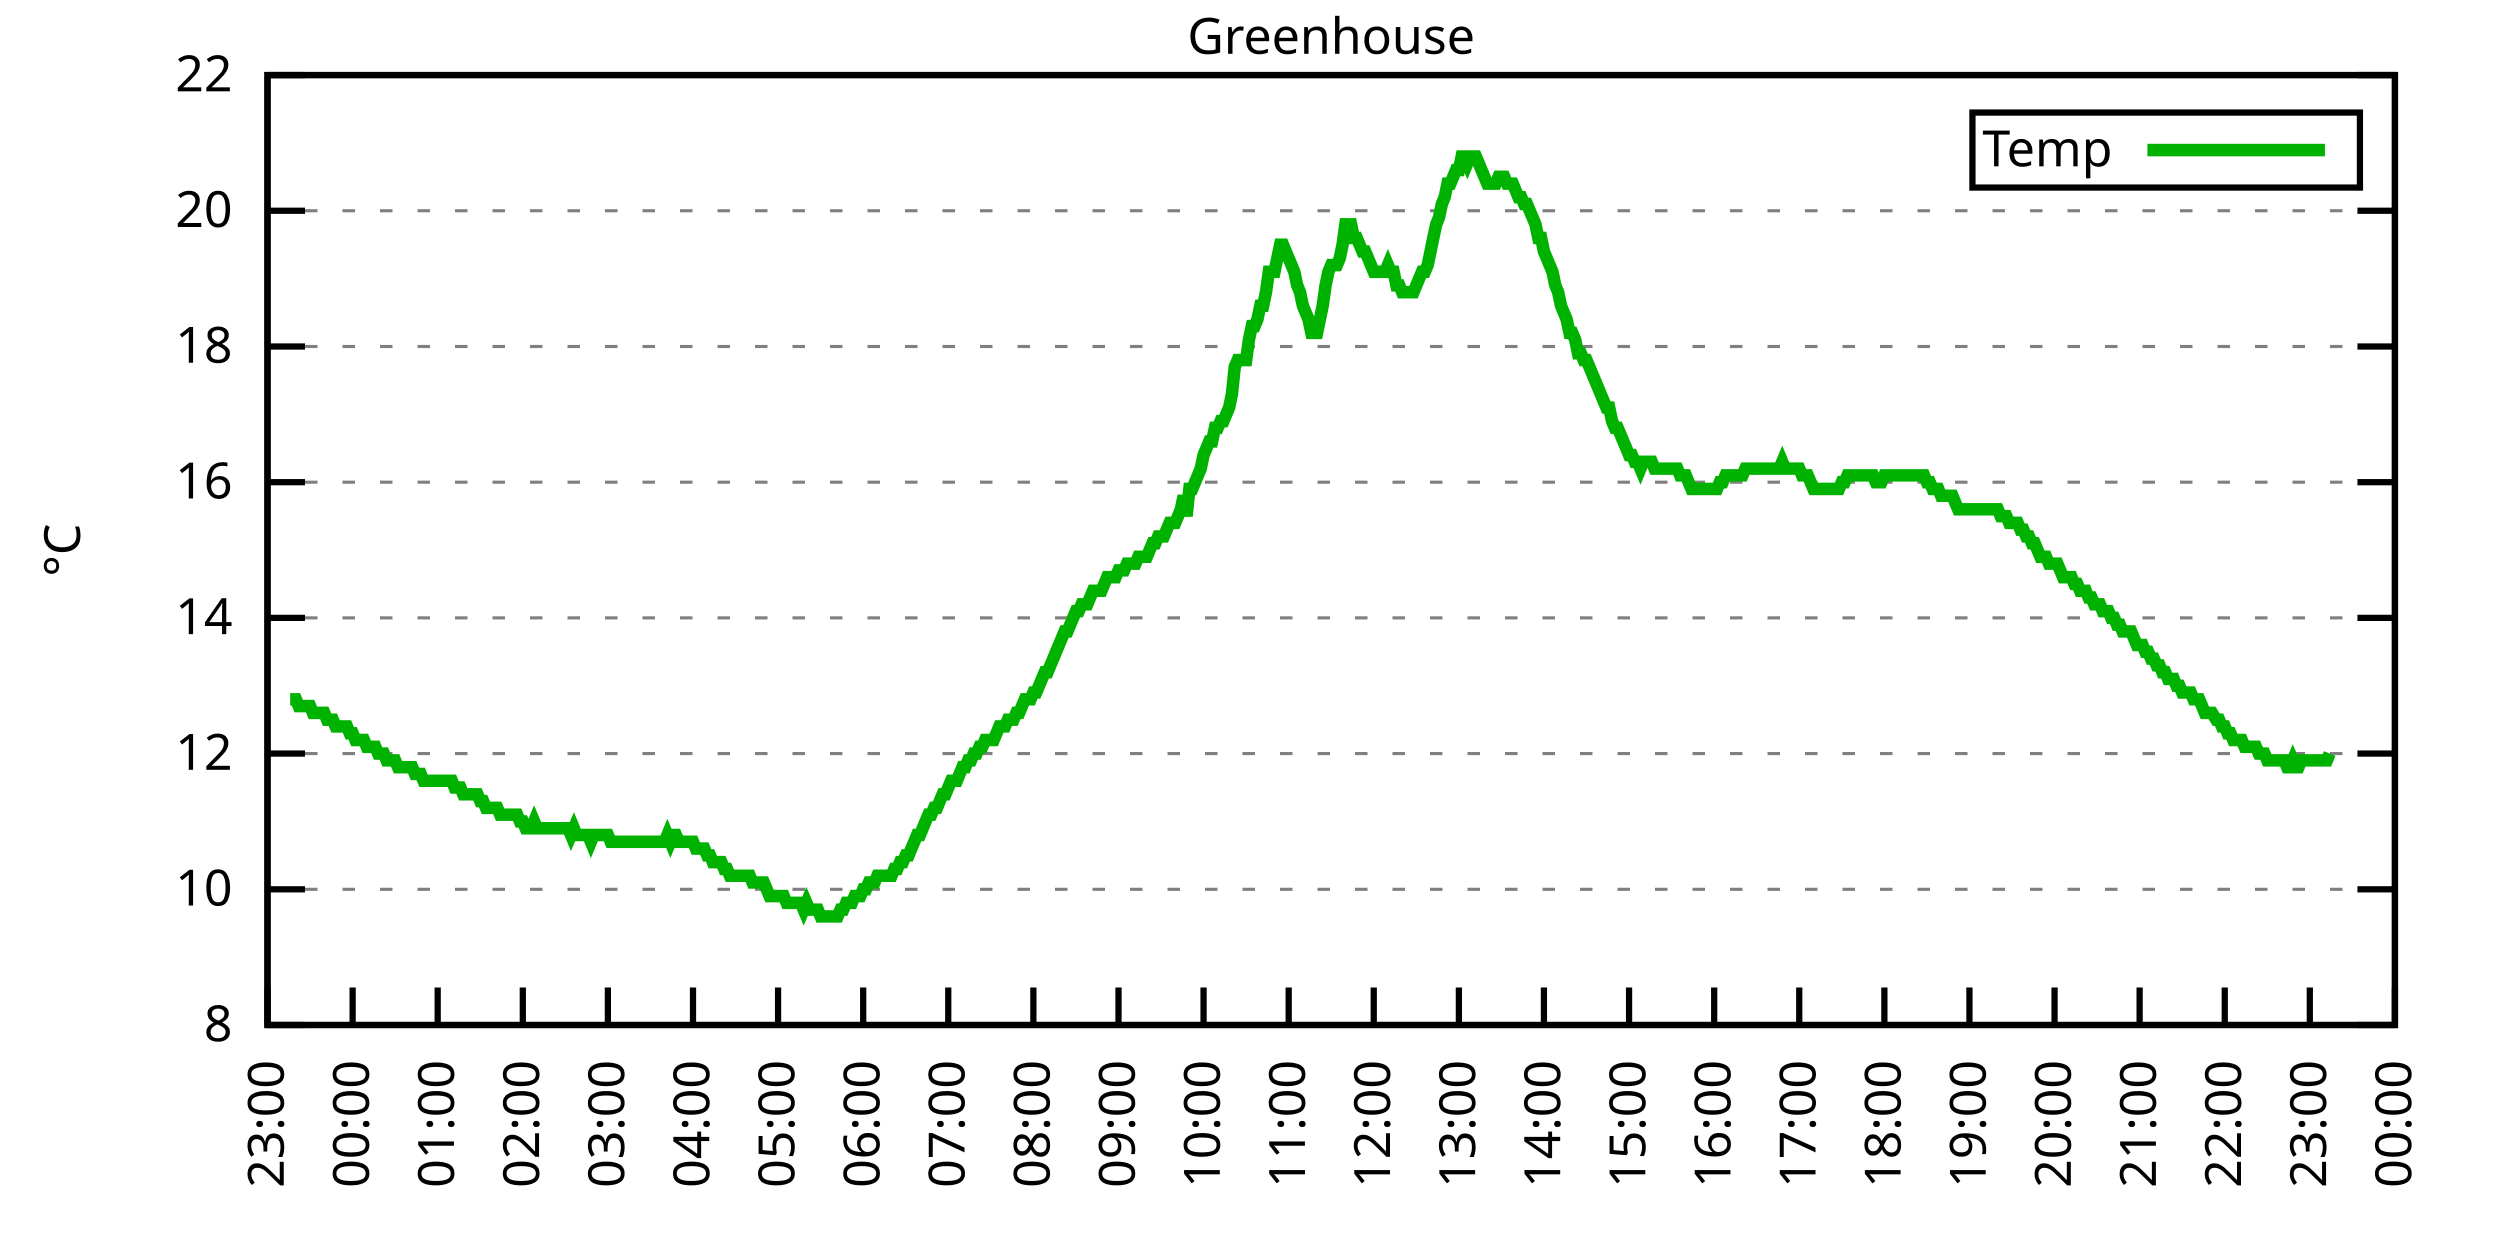
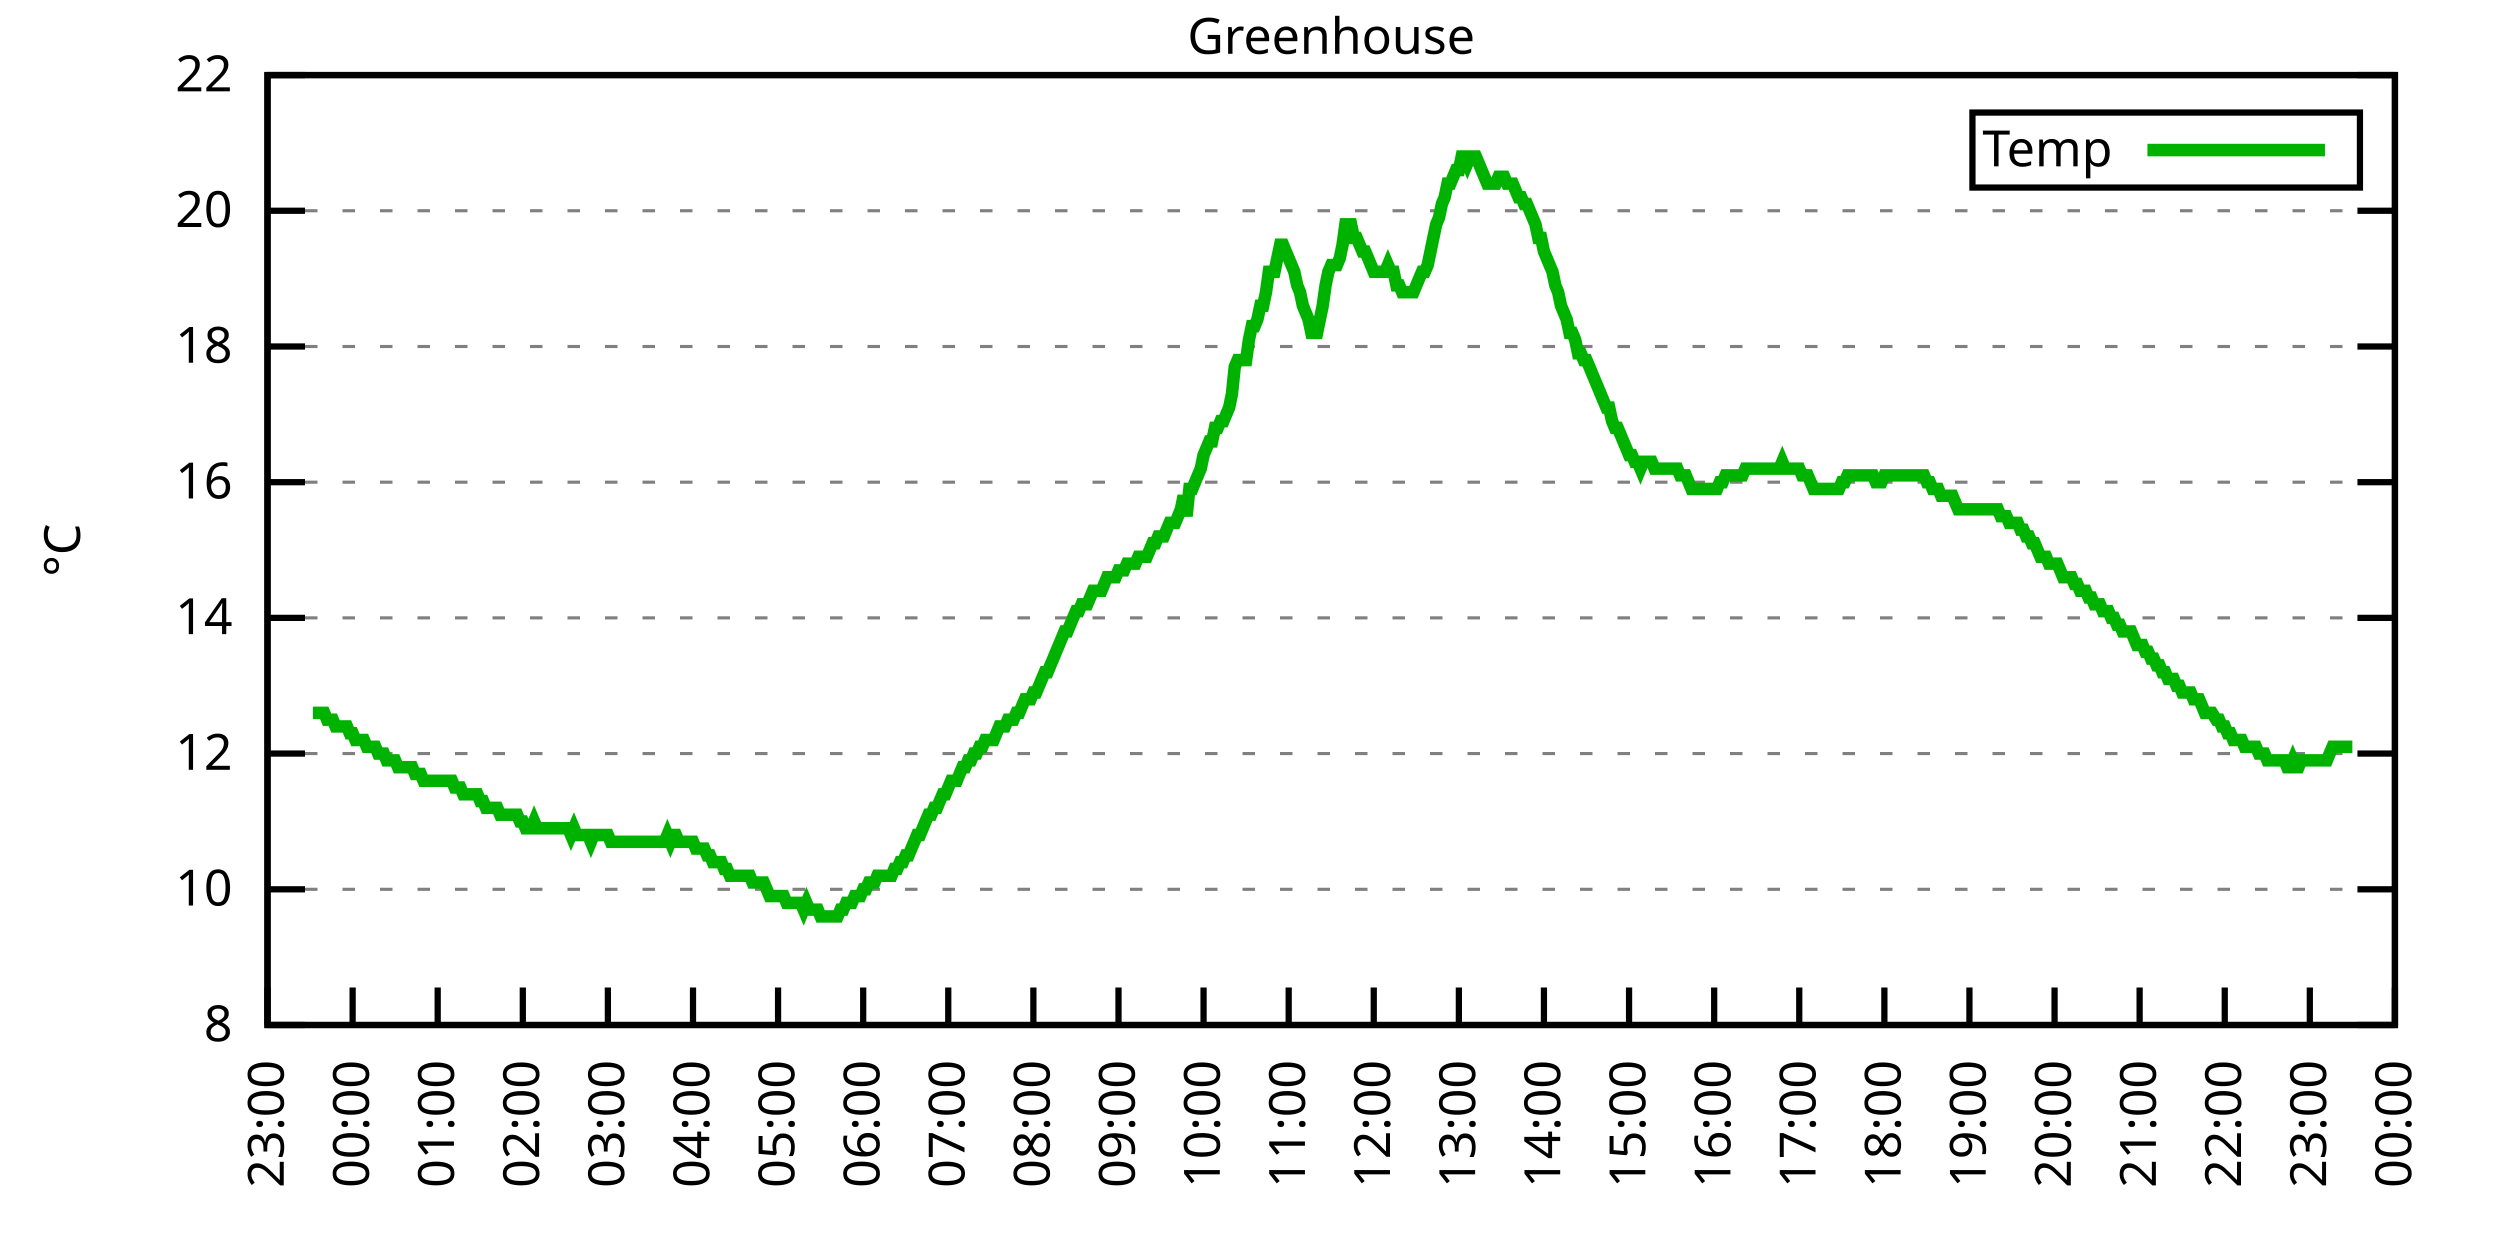
<svg xmlns="http://www.w3.org/2000/svg" xmlns:xlink="http://www.w3.org/1999/xlink" width="400" height="200" viewBox="0 0 400 200">
  <g id="gnuplot_canvas">
    <rect x="0" y="0" width="400" height="200" fill="none" />
    <defs>
      <circle id="gpDot" r="0.5" stroke-width="0.5" stroke="currentColor" />
      <path id="gpPt0" stroke-width="0.333" stroke="currentColor" d="M-1,0 h2 M0,-1 v2" />
      <path id="gpPt1" stroke-width="0.333" stroke="currentColor" d="M-1,-1 L1,1 M1,-1 L-1,1" />
      <path id="gpPt2" stroke-width="0.333" stroke="currentColor" d="M-1,0 L1,0 M0,-1 L0,1 M-1,-1 L1,1 M-1,1 L1,-1" />
      <rect id="gpPt3" stroke-width="0.333" stroke="currentColor" x="-1" y="-1" width="2" height="2" />
      <rect id="gpPt4" stroke-width="0.333" stroke="currentColor" fill="currentColor" x="-1" y="-1" width="2" height="2" />
      <circle id="gpPt5" stroke-width="0.333" stroke="currentColor" cx="0" cy="0" r="1" />
      <use xlink:href="#gpPt5" id="gpPt6" fill="currentColor" stroke="none" />
      <path id="gpPt7" stroke-width="0.333" stroke="currentColor" d="M0,-1.33 L-1.33,0.67 L1.33,0.67 z" />
      <use xlink:href="#gpPt7" id="gpPt8" fill="currentColor" stroke="none" />
      <use xlink:href="#gpPt7" id="gpPt9" stroke="currentColor" transform="rotate(180)" />
      <use xlink:href="#gpPt9" id="gpPt10" fill="currentColor" stroke="none" />
      <use xlink:href="#gpPt3" id="gpPt11" stroke="currentColor" transform="rotate(45)" />
      <use xlink:href="#gpPt11" id="gpPt12" fill="currentColor" stroke="none" />
      <path id="gpPt13" stroke-width="0.333" stroke="currentColor" d="M0,1.330 L1.265,0.411 L0.782,-1.067 L-0.782,-1.076 L-1.265,0.411 z" />
      <use xlink:href="#gpPt13" id="gpPt14" fill="currentColor" stroke="none" />
      <filter id="textbox" filterUnits="objectBoundingBox" x="0" y="0" height="1" width="1">
        <feFlood flood-color="white" flood-opacity="1" result="bgnd" />
        <feComposite in="SourceGraphic" in2="bgnd" operator="atop" />
      </filter>
      <filter id="greybox" filterUnits="objectBoundingBox" x="0" y="0" height="1" width="1">
        <feFlood flood-color="lightgrey" flood-opacity="1" result="grey" />
        <feComposite in="SourceGraphic" in2="grey" operator="atop" />
      </filter>
    </defs>
    <g fill="none" color="white" stroke="currentColor" stroke-width="1.00" stroke-linecap="butt" stroke-linejoin="miter">
</g>
    <g fill="none" color="black" stroke="currentColor" stroke-width="1.00" stroke-linecap="butt" stroke-linejoin="miter">
      <g stroke="none" shape-rendering="crispEdges">
        <polygon fill="rgb(255, 255, 255)" points="42.80,164.00 383.18,164.00 383.18,12.02 42.80,12.02 " />
      </g>
    </g>
    <g fill="none" color="black" stroke="currentColor" stroke-width="1.00" stroke-linecap="butt" stroke-linejoin="miter">
</g>
    <g fill="none" color="black" stroke="black" stroke-width="0.50" stroke-linecap="butt" stroke-linejoin="miter">
</g>
    <g fill="none" color="gray" stroke="currentColor" stroke-width="0.50" stroke-linecap="butt" stroke-linejoin="miter">
      <path stroke="gray" stroke-dasharray="2,4" class="gridline" d="M42.80,164.00 L383.19,164.00  " />
    </g>
    <g fill="none" color="gray" stroke="gray" stroke-width="1.00" stroke-linecap="butt" stroke-linejoin="miter">
</g>
    <g fill="none" color="black" stroke="currentColor" stroke-width="1.00" stroke-linecap="butt" stroke-linejoin="miter">
      <path stroke="black" d="M42.80,164.00 L48.80,164.00 M383.19,164.00 L377.19,164.00  " />
      <g transform="translate(37.20,166.60)" stroke="none" fill="black" font-family="Sans" font-size="8.00" text-anchor="end">
        <text>
          <tspan font-family="Sans"> 8</tspan>
        </text>
      </g>
    </g>
    <g fill="none" color="black" stroke="currentColor" stroke-width="1.00" stroke-linecap="butt" stroke-linejoin="miter">
</g>
    <g fill="none" color="black" stroke="black" stroke-width="0.50" stroke-linecap="butt" stroke-linejoin="miter">
</g>
    <g fill="none" color="gray" stroke="currentColor" stroke-width="0.50" stroke-linecap="butt" stroke-linejoin="miter">
      <path stroke="gray" stroke-dasharray="2,4" class="gridline" d="M42.80,142.29 L383.19,142.29  " />
    </g>
    <g fill="none" color="gray" stroke="gray" stroke-width="1.00" stroke-linecap="butt" stroke-linejoin="miter">
</g>
    <g fill="none" color="black" stroke="currentColor" stroke-width="1.00" stroke-linecap="butt" stroke-linejoin="miter">
      <path stroke="black" d="M42.80,142.29 L48.80,142.29 M383.19,142.29 L377.19,142.29  " />
      <g transform="translate(37.20,144.89)" stroke="none" fill="black" font-family="Sans" font-size="8.00" text-anchor="end">
        <text>
          <tspan font-family="Sans"> 10</tspan>
        </text>
      </g>
    </g>
    <g fill="none" color="black" stroke="currentColor" stroke-width="1.00" stroke-linecap="butt" stroke-linejoin="miter">
</g>
    <g fill="none" color="black" stroke="black" stroke-width="0.50" stroke-linecap="butt" stroke-linejoin="miter">
</g>
    <g fill="none" color="gray" stroke="currentColor" stroke-width="0.50" stroke-linecap="butt" stroke-linejoin="miter">
      <path stroke="gray" stroke-dasharray="2,4" class="gridline" d="M42.80,120.57 L383.19,120.57  " />
    </g>
    <g fill="none" color="gray" stroke="gray" stroke-width="1.00" stroke-linecap="butt" stroke-linejoin="miter">
</g>
    <g fill="none" color="black" stroke="currentColor" stroke-width="1.00" stroke-linecap="butt" stroke-linejoin="miter">
      <path stroke="black" d="M42.80,120.57 L48.80,120.57 M383.19,120.57 L377.19,120.57  " />
      <g transform="translate(37.20,123.17)" stroke="none" fill="black" font-family="Sans" font-size="8.00" text-anchor="end">
        <text>
          <tspan font-family="Sans"> 12</tspan>
        </text>
      </g>
    </g>
    <g fill="none" color="black" stroke="currentColor" stroke-width="1.00" stroke-linecap="butt" stroke-linejoin="miter">
</g>
    <g fill="none" color="black" stroke="black" stroke-width="0.50" stroke-linecap="butt" stroke-linejoin="miter">
</g>
    <g fill="none" color="gray" stroke="currentColor" stroke-width="0.50" stroke-linecap="butt" stroke-linejoin="miter">
      <path stroke="gray" stroke-dasharray="2,4" class="gridline" d="M42.80,98.86 L383.19,98.86  " />
    </g>
    <g fill="none" color="gray" stroke="gray" stroke-width="1.00" stroke-linecap="butt" stroke-linejoin="miter">
</g>
    <g fill="none" color="black" stroke="currentColor" stroke-width="1.00" stroke-linecap="butt" stroke-linejoin="miter">
      <path stroke="black" d="M42.80,98.86 L48.80,98.86 M383.19,98.86 L377.19,98.86  " />
      <g transform="translate(37.20,101.46)" stroke="none" fill="black" font-family="Sans" font-size="8.00" text-anchor="end">
        <text>
          <tspan font-family="Sans"> 14</tspan>
        </text>
      </g>
    </g>
    <g fill="none" color="black" stroke="currentColor" stroke-width="1.00" stroke-linecap="butt" stroke-linejoin="miter">
</g>
    <g fill="none" color="black" stroke="black" stroke-width="0.50" stroke-linecap="butt" stroke-linejoin="miter">
</g>
    <g fill="none" color="gray" stroke="currentColor" stroke-width="0.50" stroke-linecap="butt" stroke-linejoin="miter">
      <path stroke="gray" stroke-dasharray="2,4" class="gridline" d="M42.80,77.15 L383.19,77.15  " />
    </g>
    <g fill="none" color="gray" stroke="gray" stroke-width="1.00" stroke-linecap="butt" stroke-linejoin="miter">
</g>
    <g fill="none" color="black" stroke="currentColor" stroke-width="1.00" stroke-linecap="butt" stroke-linejoin="miter">
      <path stroke="black" d="M42.80,77.15 L48.80,77.15 M383.19,77.15 L377.19,77.15  " />
      <g transform="translate(37.20,79.75)" stroke="none" fill="black" font-family="Sans" font-size="8.00" text-anchor="end">
        <text>
          <tspan font-family="Sans"> 16</tspan>
        </text>
      </g>
    </g>
    <g fill="none" color="black" stroke="currentColor" stroke-width="1.00" stroke-linecap="butt" stroke-linejoin="miter">
</g>
    <g fill="none" color="black" stroke="black" stroke-width="0.50" stroke-linecap="butt" stroke-linejoin="miter">
</g>
    <g fill="none" color="gray" stroke="currentColor" stroke-width="0.50" stroke-linecap="butt" stroke-linejoin="miter">
      <path stroke="gray" stroke-dasharray="2,4" class="gridline" d="M42.80,55.44 L383.19,55.44  " />
    </g>
    <g fill="none" color="gray" stroke="gray" stroke-width="1.00" stroke-linecap="butt" stroke-linejoin="miter">
</g>
    <g fill="none" color="black" stroke="currentColor" stroke-width="1.00" stroke-linecap="butt" stroke-linejoin="miter">
      <path stroke="black" d="M42.80,55.44 L48.80,55.44 M383.19,55.44 L377.19,55.44  " />
      <g transform="translate(37.20,58.04)" stroke="none" fill="black" font-family="Sans" font-size="8.00" text-anchor="end">
        <text>
          <tspan font-family="Sans"> 18</tspan>
        </text>
      </g>
    </g>
    <g fill="none" color="black" stroke="currentColor" stroke-width="1.00" stroke-linecap="butt" stroke-linejoin="miter">
</g>
    <g fill="none" color="black" stroke="black" stroke-width="0.50" stroke-linecap="butt" stroke-linejoin="miter">
</g>
    <g fill="none" color="gray" stroke="currentColor" stroke-width="0.50" stroke-linecap="butt" stroke-linejoin="miter">
      <path stroke="gray" stroke-dasharray="2,4" class="gridline" d="M42.80,33.72 L383.19,33.72  " />
    </g>
    <g fill="none" color="gray" stroke="gray" stroke-width="1.00" stroke-linecap="butt" stroke-linejoin="miter">
</g>
    <g fill="none" color="black" stroke="currentColor" stroke-width="1.00" stroke-linecap="butt" stroke-linejoin="miter">
      <path stroke="black" d="M42.80,33.72 L48.80,33.72 M383.19,33.72 L377.19,33.72  " />
      <g transform="translate(37.20,36.32)" stroke="none" fill="black" font-family="Sans" font-size="8.00" text-anchor="end">
        <text>
          <tspan font-family="Sans"> 20</tspan>
        </text>
      </g>
    </g>
    <g fill="none" color="black" stroke="currentColor" stroke-width="1.00" stroke-linecap="butt" stroke-linejoin="miter">
</g>
    <g fill="none" color="black" stroke="black" stroke-width="0.50" stroke-linecap="butt" stroke-linejoin="miter">
</g>
    <g fill="none" color="gray" stroke="currentColor" stroke-width="0.50" stroke-linecap="butt" stroke-linejoin="miter">
      <path stroke="gray" stroke-dasharray="2,4" class="gridline" d="M42.80,12.01 L383.19,12.01  " />
    </g>
    <g fill="none" color="gray" stroke="gray" stroke-width="1.00" stroke-linecap="butt" stroke-linejoin="miter">
</g>
    <g fill="none" color="black" stroke="currentColor" stroke-width="1.00" stroke-linecap="butt" stroke-linejoin="miter">
      <path stroke="black" d="M42.80,12.01 L48.80,12.01 M383.19,12.01 L377.19,12.01  " />
      <g transform="translate(37.20,14.61)" stroke="none" fill="black" font-family="Sans" font-size="8.00" text-anchor="end">
        <text>
          <tspan font-family="Sans"> 22</tspan>
        </text>
      </g>
    </g>
    <g fill="none" color="black" stroke="currentColor" stroke-width="1.00" stroke-linecap="butt" stroke-linejoin="miter">
      <path stroke="black" d="M42.80,164.00 L42.80,158.00  " />
      <g transform="translate(45.40,169.60) rotate(270.00)" stroke="none" fill="black" font-family="Sans" font-size="8.00" text-anchor="end">
        <text>
          <tspan font-family="Sans">23:00</tspan>
        </text>
      </g>
    </g>
    <g fill="none" color="black" stroke="currentColor" stroke-width="1.00" stroke-linecap="butt" stroke-linejoin="miter">
      <path stroke="black" d="M56.42,164.00 L56.42,158.00  " />
      <g transform="translate(59.02,169.60) rotate(270.00)" stroke="none" fill="black" font-family="Sans" font-size="8.00" text-anchor="end">
        <text>
          <tspan font-family="Sans">00:00</tspan>
        </text>
      </g>
    </g>
    <g fill="none" color="black" stroke="currentColor" stroke-width="1.00" stroke-linecap="butt" stroke-linejoin="miter">
      <path stroke="black" d="M70.03,164.00 L70.03,158.00  " />
      <g transform="translate(72.63,169.60) rotate(270.00)" stroke="none" fill="black" font-family="Sans" font-size="8.00" text-anchor="end">
        <text>
          <tspan font-family="Sans">01:00</tspan>
        </text>
      </g>
    </g>
    <g fill="none" color="black" stroke="currentColor" stroke-width="1.00" stroke-linecap="butt" stroke-linejoin="miter">
      <path stroke="black" d="M83.65,164.00 L83.65,158.00  " />
      <g transform="translate(86.25,169.60) rotate(270.00)" stroke="none" fill="black" font-family="Sans" font-size="8.00" text-anchor="end">
        <text>
          <tspan font-family="Sans">02:00</tspan>
        </text>
      </g>
    </g>
    <g fill="none" color="black" stroke="currentColor" stroke-width="1.00" stroke-linecap="butt" stroke-linejoin="miter">
      <path stroke="black" d="M97.26,164.00 L97.26,158.00  " />
      <g transform="translate(99.86,169.60) rotate(270.00)" stroke="none" fill="black" font-family="Sans" font-size="8.00" text-anchor="end">
        <text>
          <tspan font-family="Sans">03:00</tspan>
        </text>
      </g>
    </g>
    <g fill="none" color="black" stroke="currentColor" stroke-width="1.00" stroke-linecap="butt" stroke-linejoin="miter">
      <path stroke="black" d="M110.88,164.00 L110.88,158.00  " />
      <g transform="translate(113.48,169.60) rotate(270.00)" stroke="none" fill="black" font-family="Sans" font-size="8.00" text-anchor="end">
        <text>
          <tspan font-family="Sans">04:00</tspan>
        </text>
      </g>
    </g>
    <g fill="none" color="black" stroke="currentColor" stroke-width="1.00" stroke-linecap="butt" stroke-linejoin="miter">
      <path stroke="black" d="M124.49,164.00 L124.49,158.00  " />
      <g transform="translate(127.09,169.60) rotate(270.00)" stroke="none" fill="black" font-family="Sans" font-size="8.00" text-anchor="end">
        <text>
          <tspan font-family="Sans">05:00</tspan>
        </text>
      </g>
    </g>
    <g fill="none" color="black" stroke="currentColor" stroke-width="1.00" stroke-linecap="butt" stroke-linejoin="miter">
      <path stroke="black" d="M138.11,164.00 L138.11,158.00  " />
      <g transform="translate(140.71,169.60) rotate(270.00)" stroke="none" fill="black" font-family="Sans" font-size="8.00" text-anchor="end">
        <text>
          <tspan font-family="Sans">06:00</tspan>
        </text>
      </g>
    </g>
    <g fill="none" color="black" stroke="currentColor" stroke-width="1.00" stroke-linecap="butt" stroke-linejoin="miter">
      <path stroke="black" d="M151.72,164.00 L151.72,158.00  " />
      <g transform="translate(154.32,169.60) rotate(270.00)" stroke="none" fill="black" font-family="Sans" font-size="8.00" text-anchor="end">
        <text>
          <tspan font-family="Sans">07:00</tspan>
        </text>
      </g>
    </g>
    <g fill="none" color="black" stroke="currentColor" stroke-width="1.00" stroke-linecap="butt" stroke-linejoin="miter">
      <path stroke="black" d="M165.34,164.00 L165.34,158.00  " />
      <g transform="translate(167.94,169.60) rotate(270.00)" stroke="none" fill="black" font-family="Sans" font-size="8.00" text-anchor="end">
        <text>
          <tspan font-family="Sans">08:00</tspan>
        </text>
      </g>
    </g>
    <g fill="none" color="black" stroke="currentColor" stroke-width="1.00" stroke-linecap="butt" stroke-linejoin="miter">
      <path stroke="black" d="M178.96,164.00 L178.96,158.00  " />
      <g transform="translate(181.56,169.60) rotate(270.00)" stroke="none" fill="black" font-family="Sans" font-size="8.00" text-anchor="end">
        <text>
          <tspan font-family="Sans">09:00</tspan>
        </text>
      </g>
    </g>
    <g fill="none" color="black" stroke="currentColor" stroke-width="1.00" stroke-linecap="butt" stroke-linejoin="miter">
      <path stroke="black" d="M192.57,164.00 L192.57,158.00  " />
      <g transform="translate(195.17,169.60) rotate(270.00)" stroke="none" fill="black" font-family="Sans" font-size="8.00" text-anchor="end">
        <text>
          <tspan font-family="Sans">10:00</tspan>
        </text>
      </g>
    </g>
    <g fill="none" color="black" stroke="currentColor" stroke-width="1.00" stroke-linecap="butt" stroke-linejoin="miter">
      <path stroke="black" d="M206.19,164.00 L206.19,158.00  " />
      <g transform="translate(208.79,169.60) rotate(270.00)" stroke="none" fill="black" font-family="Sans" font-size="8.00" text-anchor="end">
        <text>
          <tspan font-family="Sans">11:00</tspan>
        </text>
      </g>
    </g>
    <g fill="none" color="black" stroke="currentColor" stroke-width="1.00" stroke-linecap="butt" stroke-linejoin="miter">
      <path stroke="black" d="M219.80,164.00 L219.80,158.00  " />
      <g transform="translate(222.40,169.60) rotate(270.00)" stroke="none" fill="black" font-family="Sans" font-size="8.00" text-anchor="end">
        <text>
          <tspan font-family="Sans">12:00</tspan>
        </text>
      </g>
    </g>
    <g fill="none" color="black" stroke="currentColor" stroke-width="1.00" stroke-linecap="butt" stroke-linejoin="miter">
      <path stroke="black" d="M233.42,164.00 L233.42,158.00  " />
      <g transform="translate(236.02,169.60) rotate(270.00)" stroke="none" fill="black" font-family="Sans" font-size="8.00" text-anchor="end">
        <text>
          <tspan font-family="Sans">13:00</tspan>
        </text>
      </g>
    </g>
    <g fill="none" color="black" stroke="currentColor" stroke-width="1.00" stroke-linecap="butt" stroke-linejoin="miter">
      <path stroke="black" d="M247.03,164.00 L247.03,158.00  " />
      <g transform="translate(249.63,169.60) rotate(270.00)" stroke="none" fill="black" font-family="Sans" font-size="8.00" text-anchor="end">
        <text>
          <tspan font-family="Sans">14:00</tspan>
        </text>
      </g>
    </g>
    <g fill="none" color="black" stroke="currentColor" stroke-width="1.00" stroke-linecap="butt" stroke-linejoin="miter">
      <path stroke="black" d="M260.65,164.00 L260.65,158.00  " />
      <g transform="translate(263.25,169.60) rotate(270.00)" stroke="none" fill="black" font-family="Sans" font-size="8.00" text-anchor="end">
        <text>
          <tspan font-family="Sans">15:00</tspan>
        </text>
      </g>
    </g>
    <g fill="none" color="black" stroke="currentColor" stroke-width="1.00" stroke-linecap="butt" stroke-linejoin="miter">
      <path stroke="black" d="M274.27,164.00 L274.27,158.00  " />
      <g transform="translate(276.87,169.60) rotate(270.00)" stroke="none" fill="black" font-family="Sans" font-size="8.00" text-anchor="end">
        <text>
          <tspan font-family="Sans">16:00</tspan>
        </text>
      </g>
    </g>
    <g fill="none" color="black" stroke="currentColor" stroke-width="1.00" stroke-linecap="butt" stroke-linejoin="miter">
      <path stroke="black" d="M287.88,164.00 L287.88,158.00  " />
      <g transform="translate(290.48,169.60) rotate(270.00)" stroke="none" fill="black" font-family="Sans" font-size="8.00" text-anchor="end">
        <text>
          <tspan font-family="Sans">17:00</tspan>
        </text>
      </g>
    </g>
    <g fill="none" color="black" stroke="currentColor" stroke-width="1.00" stroke-linecap="butt" stroke-linejoin="miter">
      <path stroke="black" d="M301.50,164.00 L301.50,158.00  " />
      <g transform="translate(304.10,169.60) rotate(270.00)" stroke="none" fill="black" font-family="Sans" font-size="8.00" text-anchor="end">
        <text>
          <tspan font-family="Sans">18:00</tspan>
        </text>
      </g>
    </g>
    <g fill="none" color="black" stroke="currentColor" stroke-width="1.00" stroke-linecap="butt" stroke-linejoin="miter">
      <path stroke="black" d="M315.11,164.00 L315.11,158.00  " />
      <g transform="translate(317.71,169.60) rotate(270.00)" stroke="none" fill="black" font-family="Sans" font-size="8.00" text-anchor="end">
        <text>
          <tspan font-family="Sans">19:00</tspan>
        </text>
      </g>
    </g>
    <g fill="none" color="black" stroke="currentColor" stroke-width="1.00" stroke-linecap="butt" stroke-linejoin="miter">
      <path stroke="black" d="M328.73,164.00 L328.73,158.00  " />
      <g transform="translate(331.33,169.60) rotate(270.00)" stroke="none" fill="black" font-family="Sans" font-size="8.00" text-anchor="end">
        <text>
          <tspan font-family="Sans">20:00</tspan>
        </text>
      </g>
    </g>
    <g fill="none" color="black" stroke="currentColor" stroke-width="1.00" stroke-linecap="butt" stroke-linejoin="miter">
      <path stroke="black" d="M342.34,164.00 L342.34,158.00  " />
      <g transform="translate(344.94,169.60) rotate(270.00)" stroke="none" fill="black" font-family="Sans" font-size="8.00" text-anchor="end">
        <text>
          <tspan font-family="Sans">21:00</tspan>
        </text>
      </g>
    </g>
    <g fill="none" color="black" stroke="currentColor" stroke-width="1.00" stroke-linecap="butt" stroke-linejoin="miter">
      <path stroke="black" d="M355.96,164.00 L355.96,158.00  " />
      <g transform="translate(358.56,169.60) rotate(270.00)" stroke="none" fill="black" font-family="Sans" font-size="8.00" text-anchor="end">
        <text>
          <tspan font-family="Sans">22:00</tspan>
        </text>
      </g>
    </g>
    <g fill="none" color="black" stroke="currentColor" stroke-width="1.00" stroke-linecap="butt" stroke-linejoin="miter">
      <path stroke="black" d="M369.57,164.00 L369.57,158.00  " />
      <g transform="translate(372.17,169.60) rotate(270.00)" stroke="none" fill="black" font-family="Sans" font-size="8.00" text-anchor="end">
        <text>
          <tspan font-family="Sans">23:00</tspan>
        </text>
      </g>
    </g>
    <g fill="none" color="black" stroke="currentColor" stroke-width="1.00" stroke-linecap="butt" stroke-linejoin="miter">
      <path stroke="black" d="M383.19,164.00 L383.19,158.00  " />
      <g transform="translate(385.79,169.60) rotate(270.00)" stroke="none" fill="black" font-family="Sans" font-size="8.00" text-anchor="end">
        <text>
          <tspan font-family="Sans">00:00</tspan>
        </text>
      </g>
    </g>
    <g fill="none" color="black" stroke="currentColor" stroke-width="1.00" stroke-linecap="butt" stroke-linejoin="miter">
</g>
    <g fill="none" color="black" stroke="currentColor" stroke-width="1.00" stroke-linecap="butt" stroke-linejoin="miter">
      <path stroke="black" d="M42.80,12.01 L42.80,164.00 L383.19,164.00 L383.19,12.01 L42.80,12.01 Z  " />
    </g>
    <g fill="none" color="black" stroke="currentColor" stroke-width="1.00" stroke-linecap="butt" stroke-linejoin="miter">
</g>
    <g fill="none" color="black" stroke="currentColor" stroke-width="1.00" stroke-linecap="butt" stroke-linejoin="miter">
      <path stroke="black" d="M315.59,30.01 L315.59,18.01 L377.59,18.01 L377.59,30.01 L315.59,30.01 Z  " />
    </g>
    <g id="Greenhouse_plot_1">
      <g fill="none" color="white" stroke="black" stroke-width="2.00" stroke-linecap="butt" stroke-linejoin="miter">
</g>
      <g fill="none" color="black" stroke="currentColor" stroke-width="2.00" stroke-linecap="butt" stroke-linejoin="miter">
        <g transform="translate(337.99,26.61)" stroke="none" fill="black" font-family="Sans" font-size="8.00" text-anchor="end">
          <text>
            <tspan font-family="Sans">Temp</tspan>
          </text>
        </g>
      </g>
      <g fill="none" color="black" stroke="currentColor" stroke-width="2.00" stroke-linecap="butt" stroke-linejoin="miter">
-         <path stroke="rgb(  0, 178,   0)" d="M343.59,24.01 L371.99,24.01 M46.43,111.89 L46.88,111.89 L47.34,111.89 L47.79,112.97 L48.25,112.97 L48.70,112.97   L49.15,112.97 L49.61,112.97 L50.06,114.06 L50.52,114.06 L50.97,114.06 L51.42,114.06 L51.88,114.06 L52.33,115.15   L52.78,115.15 L53.24,115.15 L53.69,116.23 L54.15,116.23 L54.60,116.23 L55.05,116.23 L55.51,116.23 L55.96,117.32   L56.42,117.32 L56.87,118.40 L57.32,118.40 L57.78,118.40 L58.23,118.40 L58.68,119.49 L59.14,119.49 L59.59,119.49   L60.05,119.49 L60.50,120.57 L60.95,120.57 L61.41,120.57 L61.86,121.66 L62.32,121.66 L62.77,121.66 L63.22,121.66   L63.68,122.75 L64.13,122.75 L64.58,122.75 L65.04,122.75 L65.49,122.75 L65.95,122.75 L66.40,123.83 L66.85,123.83   L67.31,123.83 L67.76,124.92 L68.22,124.92 L68.67,124.92 L69.12,124.92 L69.58,124.92 L70.03,124.92 L70.49,124.92   L70.94,124.92 L71.39,124.92 L71.85,124.92 L72.30,124.92 L72.75,126.00 L73.21,126.00 L73.66,126.00 L74.12,127.09   L74.57,127.09 L75.02,127.09 L75.48,127.09 L75.93,127.09 L76.39,127.09 L76.84,128.17 L77.29,128.17 L77.75,129.26   L78.20,129.26 L78.65,129.26 L79.11,129.26 L79.56,129.26 L80.02,130.35 L80.47,130.35 L80.92,130.35 L81.38,130.35   L81.83,130.35 L82.29,130.35 L82.74,130.35 L83.19,131.43 L83.65,131.43 L84.10,132.52 L84.55,132.52 L85.01,132.52   L85.46,131.43 L85.92,132.52 L86.37,132.52 L86.82,132.52 L87.28,132.52 L87.73,132.52 L88.19,132.52 L88.64,132.52   L89.09,132.52 L89.55,132.52 L90.00,132.52 L90.45,132.52 L90.91,132.52 L91.36,133.60 L91.82,132.52 L92.27,133.60   L92.72,133.60 L93.18,133.60 L93.63,133.60 L94.09,133.60 L94.54,134.69 L94.99,133.60 L95.45,133.60 L95.90,133.60   L96.35,133.60 L96.81,133.60 L97.26,133.60 L97.72,134.69 L98.17,134.69 L98.62,134.69 L99.08,134.69 L99.53,134.69   L99.99,134.69 L100.44,134.69 L100.89,134.69 L101.35,134.69 L101.80,134.69 L102.25,134.69 L102.71,134.69 L103.16,134.69   L103.62,134.69 L104.07,134.69 L104.52,134.69 L104.98,134.69 L105.43,134.69 L105.89,134.69 L106.34,134.69 L106.79,133.60   L107.25,134.69 L107.70,133.60 L108.15,133.60 L108.61,134.69 L109.06,134.69 L109.52,134.69 L109.97,134.69 L110.42,134.69   L110.88,134.69 L111.33,135.77 L111.79,135.77 L112.24,135.77 L112.69,135.77 L113.15,136.86 L113.60,136.86 L114.05,137.94   L114.51,137.94 L114.96,137.94 L115.42,137.94 L115.87,139.03 L116.32,139.03 L116.78,140.12 L117.23,140.12 L117.69,140.12   L118.14,140.12 L118.59,140.12 L119.05,140.12 L119.50,140.12 L119.96,140.12 L120.41,141.20 L120.86,141.20 L121.32,141.20   L121.77,141.20 L122.22,141.20 L122.68,142.29 L123.13,143.37 L123.59,143.37 L124.04,143.37 L124.49,143.37 L124.95,143.37   L125.40,143.37 L125.86,144.46 L126.31,144.46 L126.76,144.46 L127.22,144.46 L127.67,144.46 L128.12,144.46 L128.58,145.54   L129.03,144.46 L129.49,145.54 L129.94,145.54 L130.39,145.54 L130.85,145.54 L131.30,146.63 L131.76,146.63 L132.21,146.63   L132.66,146.63 L133.12,146.63 L133.57,146.63 L134.02,146.63 L134.48,145.54 L134.93,145.54 L135.39,144.46 L135.84,144.46   L136.29,144.46 L136.75,143.37 L137.20,143.37 L137.66,143.37 L138.11,142.29 L138.56,142.29 L139.02,141.20 L139.47,141.20   L139.92,141.20 L140.38,140.12 L140.83,140.12 L141.29,140.12 L141.74,140.12 L142.19,140.12 L142.65,140.12 L143.10,139.03   L143.56,139.03 L144.01,137.94 L144.46,137.94 L144.92,136.86 L145.37,136.86 L145.82,135.77 L146.28,134.69 L146.73,133.60   L147.19,133.60 L147.64,132.52 L148.09,131.43 L148.55,130.35 L149.00,130.35 L149.46,129.26 L149.91,129.26 L150.36,128.17   L150.82,127.09 L151.27,127.09 L151.72,126.00 L152.18,124.92 L152.63,124.92 L153.09,124.92 L153.54,123.83 L153.99,122.75   L154.45,122.75 L154.90,121.66 L155.36,121.66 L155.81,120.57 L156.26,120.57 L156.72,119.49 L157.17,119.49 L157.62,118.40   L158.08,118.40 L158.53,118.40 L158.99,118.40 L159.44,117.32 L159.89,116.23 L160.35,116.23 L160.80,116.23 L161.26,115.15   L161.71,115.15 L162.16,115.15 L162.62,114.06 L163.07,114.06 L163.52,112.97 L163.98,111.89 L164.43,111.89 L164.89,111.89   L165.34,110.80 L165.79,110.80 L166.25,109.72 L166.70,108.63 L167.16,107.55 L167.61,107.55 L168.06,106.46 L168.52,105.38   L168.97,104.29 L169.43,103.20 L169.88,102.12 L170.33,101.03 L170.79,101.03 L171.24,99.95 L171.69,98.86 L172.15,97.78   L172.60,97.78 L173.06,96.69 L173.51,96.69 L173.96,96.69 L174.42,95.60 L174.87,94.52 L175.33,94.52 L175.78,94.52   L176.23,94.52 L176.69,93.43 L177.14,92.35 L177.59,92.35 L178.05,92.35 L178.50,92.35 L178.96,91.26 L179.41,91.26   L179.86,91.26 L180.32,90.18 L180.77,90.18 L181.23,90.18 L181.68,90.18 L182.13,89.09 L182.59,89.09 L183.04,89.09   L183.49,89.09 L183.95,88.00 L184.40,86.92 L184.86,86.92 L185.31,85.83 L185.76,85.83 L186.22,85.83 L186.67,84.75   L187.13,83.66 L187.58,83.66 L188.03,83.66 L188.49,82.58 L188.94,81.49 L189.39,79.32 L189.85,82.58 L190.30,78.23   L190.76,78.23 L191.21,77.15 L191.66,76.06 L192.12,74.98 L192.57,72.81 L193.03,71.72 L193.48,70.63 L193.93,70.63   L194.39,68.46 L194.84,68.46 L195.29,67.38 L195.75,67.38 L196.20,66.29 L196.66,65.21 L197.11,63.04 L197.56,58.69   L198.02,57.61 L198.47,57.61 L198.93,57.61 L199.38,57.61 L199.83,54.35 L200.29,52.18 L200.74,52.18 L201.19,51.09   L201.65,48.92 L202.10,48.92 L202.56,46.75 L203.01,43.49 L203.46,43.49 L203.92,43.49 L204.37,41.32 L204.83,39.15   L205.28,39.15 L205.73,40.24 L206.19,41.32 L206.64,42.41 L207.09,43.49 L207.55,45.66 L208.00,46.75 L208.46,48.92   L208.91,50.01 L209.36,51.09 L209.82,53.26 L210.27,53.26 L210.73,53.26 L211.18,51.09 L211.63,48.92 L212.09,45.66   L212.54,43.49 L213.00,42.41 L213.45,42.41 L213.90,42.41 L214.36,41.32 L214.81,39.15 L215.26,35.89 L215.72,35.89   L216.17,35.89 L216.63,38.07 L217.08,38.07 L217.53,39.15 L217.99,40.24 L218.44,40.24 L218.90,41.32 L219.35,42.41   L219.80,43.49 L220.26,43.49 L220.71,43.49 L221.16,43.49 L221.62,43.49 L222.07,42.41 L222.53,43.49 L222.98,43.49   L223.43,45.66 L223.89,45.66 L224.34,46.75 L224.80,46.75 L225.25,46.75 L225.70,46.75 L226.16,46.75 L226.61,45.66   L227.06,44.58 L227.52,43.49 L227.97,43.49 L228.43,42.41 L228.88,40.24 L229.33,38.07 L229.79,35.89 L230.24,34.81   L230.70,32.64 L231.15,31.55 L231.60,29.38 L232.06,29.38 L232.51,28.29 L232.96,27.21 L233.42,27.21 L233.87,25.04   L234.33,25.04 L234.78,26.12 L235.23,25.04 L235.69,25.04 L236.14,25.04 L236.60,26.12 L237.05,27.21 L237.50,28.29   L237.96,29.38 L238.41,29.38 L238.86,29.38 L239.32,29.38 L239.77,28.29 L240.23,28.29 L240.68,28.29 L241.13,29.38   L241.59,29.38 L242.04,29.38 L242.50,30.47 L242.95,31.55 L243.40,31.55 L243.86,32.64 L244.31,32.64 L244.76,33.72   L245.22,34.81 L245.67,35.89 L246.13,38.07 L246.58,38.07 L247.03,40.24 L247.49,41.32 L247.94,42.41 L248.40,43.49   L248.85,45.66 L249.30,46.75 L249.76,48.92 L250.21,50.01 L250.66,51.09 L251.12,53.26 L251.57,53.26 L252.03,54.35   L252.48,56.52 L252.93,56.52 L253.39,57.61 L253.84,57.61 L254.30,58.69 L254.75,59.78 L255.20,60.86 L255.66,61.95   L256.11,63.04 L256.56,64.12 L257.02,65.21 L257.47,65.21 L257.93,67.38 L258.38,68.46 L258.83,68.46 L259.29,69.55   L259.74,70.63 L260.20,71.72 L260.65,72.81 L261.10,72.81 L261.56,73.89 L262.01,73.89 L262.47,74.98 L262.92,73.89   L263.37,73.89 L263.83,73.89 L264.28,73.89 L264.73,74.98 L265.19,74.98 L265.64,74.98 L266.10,74.98 L266.55,74.98   L267.00,74.98 L267.46,74.98 L267.91,74.98 L268.37,74.98 L268.82,76.06 L269.27,76.06 L269.73,76.06 L270.18,77.15   L270.63,78.23 L271.09,78.23 L271.54,78.23 L272.00,78.23 L272.45,78.23 L272.90,78.23 L273.36,78.23 L273.81,78.23   L274.27,78.23 L274.72,78.23 L275.17,77.15 L275.63,77.15 L276.08,76.06 L276.53,76.06 L276.99,76.06 L277.44,76.06   L277.90,76.06 L278.35,76.06 L278.80,76.06 L279.26,74.98 L279.71,74.98 L280.17,74.98 L280.62,74.98 L281.07,74.98   L281.53,74.98 L281.98,74.98 L282.43,74.98 L282.89,74.98 L283.34,74.98 L283.80,74.98 L284.25,74.98 L284.70,74.98   L285.16,73.89 L285.61,74.98 L286.07,74.98 L286.52,74.98 L286.97,74.98 L287.43,74.98 L287.88,74.98 L288.33,76.06   L288.79,76.06 L289.24,76.06 L289.70,77.15 L290.15,78.23 L290.60,78.23 L291.06,78.23 L291.51,78.23 L291.97,78.23   L292.42,78.23 L292.87,78.23 L293.33,78.23 L293.78,78.23 L294.23,78.23 L294.69,77.15 L295.14,77.15 L295.60,76.06   L296.05,76.06 L296.50,76.06 L296.96,76.06 L297.41,76.06 L297.87,76.06 L298.32,76.06 L298.77,76.06 L299.23,76.06   L299.68,76.06 L300.13,77.15 L300.59,77.15 L301.04,77.15 L301.50,76.06 L301.95,76.06 L302.40,76.06 L302.86,76.06   L303.31,76.06 L303.77,76.06 L304.22,76.06 L304.67,76.06 L305.13,76.06 L305.58,76.06 L306.03,76.06 L306.49,76.06   L306.94,76.06 L307.40,76.06 L307.85,76.06 L308.30,77.15 L308.76,77.15 L309.21,78.23 L309.67,78.23 L310.12,78.23   L310.57,79.32 L311.03,79.32 L311.48,79.32 L311.94,79.32 L312.39,79.32 L312.84,80.41 L313.30,81.49 L313.75,81.49   L314.20,81.49 L314.66,81.49 L315.11,81.49 L315.57,81.49 L316.02,81.49 L316.47,81.49 L316.93,81.49 L317.38,81.49   L317.84,81.49 L318.29,81.49 L318.74,81.49 L319.20,81.49 L319.65,81.49 L320.10,82.58 L320.56,82.58 L321.01,82.58   L321.47,83.66 L321.92,83.66 L322.37,83.66 L322.83,83.66 L323.28,84.75 L323.74,84.75 L324.19,85.83 L324.64,85.83   L325.10,86.92 L325.55,86.92 L326.00,88.00 L326.46,89.09 L326.91,89.09 L327.37,89.09 L327.82,90.18 L328.27,90.18   L328.73,90.18 L329.18,90.18 L329.64,91.26 L330.09,92.35 L330.54,92.35 L331.00,92.35 L331.45,92.35 L331.90,93.43   L332.36,93.43 L332.81,94.52 L333.27,94.52 L333.72,94.52 L334.17,95.60 L334.63,95.60 L335.08,96.69 L335.54,96.69   L335.99,96.69 L336.44,97.78 L336.90,97.78 L337.35,97.78 L337.80,98.86 L338.26,98.86 L338.71,99.95 L339.17,99.95   L339.62,101.03 L340.07,101.03 L340.53,101.03 L340.98,101.03 L341.44,102.12 L341.89,103.20 L342.34,103.20 L342.80,103.20   L343.25,104.29 L343.70,104.29 L344.16,105.38 L344.61,105.38 L345.07,106.46 L345.52,106.46 L345.97,107.55 L346.43,107.55   L346.88,108.63 L347.34,108.63 L347.79,108.63 L348.24,109.72 L348.70,109.72 L349.15,110.80 L349.60,110.80 L350.06,110.80   L350.51,110.80 L350.97,111.89 L351.42,111.89 L351.87,111.89 L352.33,112.97 L352.78,114.06 L353.24,114.06 L353.92,114.06   L354.60,115.15 L355.05,115.15 L355.50,116.23 L355.96,116.23 L356.41,117.32 L356.87,117.32 L357.32,118.40 L357.77,118.40   L358.23,118.40 L358.68,118.40 L359.14,119.49 L359.59,119.49 L360.04,119.49 L360.50,119.49 L360.95,119.49 L361.41,120.57   L361.86,120.57 L362.31,120.57 L362.77,121.66 L363.22,121.66 L363.67,121.66 L364.13,121.66 L364.58,121.66 L365.04,121.66   L365.49,121.66 L365.94,122.75 L366.40,122.75 L366.85,121.66 L367.31,122.75 L367.76,122.75 L368.21,121.66 L368.67,121.66   L369.12,121.66 L369.57,121.66 L370.03,121.66 L370.48,121.66 L370.94,121.66 L371.39,121.66 L371.84,121.66 L372.30,121.66   L372.75,120.57  " />
+         <path stroke="rgb(  0, 178,   0)" d="M343.59,24.01 L371.99,24.01 M50.06,114.06 L50.52,114.06 L50.97,114.06 L51.42,114.06 L51.88,114.06 L52.33,115.15   L52.78,115.15 L53.24,115.15 L53.69,116.23 L54.15,116.23 L54.60,116.23 L55.05,116.23 L55.51,116.23 L55.96,117.32   L56.42,117.32 L56.87,118.40 L57.32,118.40 L57.78,118.40 L58.23,118.40 L58.68,119.49 L59.14,119.49 L59.59,119.49   L60.05,119.49 L60.50,120.57 L60.95,120.57 L61.41,120.57 L61.86,121.66 L62.32,121.66 L62.77,121.66 L63.22,121.66   L63.68,122.75 L64.13,122.75 L64.58,122.75 L65.04,122.75 L65.49,122.75 L65.95,122.75 L66.40,123.83 L66.85,123.83   L67.31,123.83 L67.76,124.92 L68.22,124.92 L68.67,124.92 L69.12,124.92 L69.58,124.92 L70.03,124.92 L70.49,124.92   L70.94,124.92 L71.39,124.92 L71.85,124.92 L72.30,124.92 L72.75,126.00 L73.21,126.00 L73.66,126.00 L74.12,127.09   L74.57,127.09 L75.02,127.09 L75.48,127.09 L75.93,127.09 L76.39,127.09 L76.84,128.17 L77.29,128.17 L77.75,129.26   L78.20,129.26 L78.65,129.26 L79.11,129.26 L79.56,129.26 L80.02,130.35 L80.47,130.35 L80.92,130.35 L81.38,130.35   L81.83,130.35 L82.29,130.35 L82.74,130.35 L83.19,131.43 L83.65,131.43 L84.10,132.52 L84.55,132.52 L85.01,132.52   L85.46,131.43 L85.92,132.52 L86.37,132.52 L86.82,132.52 L87.28,132.52 L87.73,132.52 L88.19,132.52 L88.64,132.52   L89.09,132.52 L89.55,132.52 L90.00,132.52 L90.45,132.52 L90.91,132.52 L91.36,133.60 L91.82,132.52 L92.27,133.60   L92.72,133.60 L93.18,133.60 L93.63,133.60 L94.09,133.60 L94.54,134.69 L94.99,133.60 L95.45,133.60 L95.90,133.60   L96.35,133.60 L96.81,133.60 L97.26,133.60 L97.72,134.69 L98.17,134.69 L98.62,134.69 L99.08,134.69 L99.53,134.69   L99.99,134.69 L100.44,134.69 L100.89,134.69 L101.35,134.69 L101.80,134.69 L102.25,134.69 L102.71,134.69 L103.16,134.69   L103.62,134.69 L104.07,134.69 L104.52,134.69 L104.98,134.69 L105.43,134.69 L105.89,134.69 L106.34,134.69 L106.79,133.60   L107.25,134.69 L107.70,133.60 L108.15,133.60 L108.61,134.69 L109.06,134.69 L109.52,134.69 L109.97,134.69 L110.42,134.69   L110.88,134.69 L111.33,135.77 L111.79,135.77 L112.24,135.77 L112.69,135.77 L113.15,136.86 L113.60,136.86 L114.05,137.94   L114.51,137.94 L114.96,137.94 L115.42,137.94 L115.87,139.03 L116.32,139.03 L116.78,140.12 L117.23,140.12 L117.69,140.12   L118.14,140.12 L118.59,140.12 L119.05,140.12 L119.50,140.12 L119.96,140.12 L120.41,141.20 L120.86,141.20 L121.32,141.20   L121.77,141.20 L122.22,141.20 L122.68,142.29 L123.13,143.37 L123.59,143.37 L124.04,143.37 L124.49,143.37 L124.95,143.37   L125.40,143.37 L125.86,144.46 L126.31,144.46 L126.76,144.46 L127.22,144.46 L127.67,144.46 L128.12,144.46 L128.58,145.54   L129.03,144.46 L129.49,145.54 L129.94,145.54 L130.39,145.54 L130.85,145.54 L131.30,146.63 L131.76,146.63 L132.21,146.63   L132.66,146.63 L133.12,146.63 L133.57,146.63 L134.02,146.63 L134.48,145.54 L134.93,145.54 L135.39,144.46 L135.84,144.46   L136.29,144.46 L136.75,143.37 L137.20,143.37 L137.66,143.37 L138.11,142.29 L138.56,142.29 L139.02,141.20 L139.47,141.20   L139.92,141.20 L140.38,140.12 L140.83,140.12 L141.29,140.12 L141.74,140.12 L142.19,140.12 L142.65,140.12 L143.10,139.03   L143.56,139.03 L144.01,137.94 L144.46,137.94 L144.92,136.86 L145.37,136.86 L145.82,135.77 L146.28,134.69 L146.73,133.60   L147.19,133.60 L147.64,132.52 L148.09,131.43 L148.55,130.35 L149.00,130.35 L149.46,129.26 L149.91,129.26 L150.36,128.17   L150.82,127.09 L151.27,127.09 L151.72,126.00 L152.18,124.92 L152.63,124.92 L153.09,124.92 L153.54,123.83 L153.99,122.75   L154.45,122.75 L154.90,121.66 L155.36,121.66 L155.81,120.57 L156.26,120.57 L156.72,119.49 L157.17,119.49 L157.62,118.40   L158.08,118.40 L158.53,118.40 L158.99,118.40 L159.44,117.32 L159.89,116.23 L160.35,116.23 L160.80,116.23 L161.26,115.15   L161.71,115.15 L162.16,115.15 L162.62,114.06 L163.07,114.06 L163.52,112.97 L163.98,111.89 L164.43,111.89 L164.89,111.89   L165.34,110.80 L165.79,110.80 L166.25,109.72 L166.70,108.63 L167.16,107.55 L167.61,107.55 L168.06,106.46 L168.52,105.38   L168.97,104.29 L169.43,103.20 L169.88,102.12 L170.33,101.03 L170.79,101.03 L171.24,99.95 L171.69,98.86 L172.15,97.78   L172.60,97.78 L173.06,96.69 L173.51,96.69 L173.96,96.69 L174.42,95.60 L174.87,94.52 L175.33,94.52 L175.78,94.52   L176.23,94.52 L176.69,93.43 L177.14,92.35 L177.59,92.35 L178.05,92.35 L178.50,92.35 L178.96,91.26 L179.41,91.26   L179.86,91.26 L180.32,90.18 L180.77,90.18 L181.23,90.18 L181.68,90.18 L182.13,89.09 L182.59,89.09 L183.04,89.09   L183.49,89.09 L183.95,88.00 L184.40,86.92 L184.86,86.92 L185.31,85.83 L185.76,85.83 L186.22,85.83 L186.67,84.75   L187.13,83.66 L187.58,83.66 L188.03,83.66 L188.49,82.58 L188.94,81.49 L189.39,79.32 L189.85,82.58 L190.30,78.23   L190.76,78.23 L191.21,77.15 L191.66,76.06 L192.12,74.98 L192.57,72.81 L193.03,71.72 L193.48,70.63 L193.93,70.63   L194.39,68.46 L194.84,68.46 L195.29,67.38 L195.75,67.38 L196.20,66.29 L196.66,65.21 L197.11,63.04 L197.56,58.69   L198.02,57.61 L198.47,57.61 L198.93,57.61 L199.38,57.61 L199.83,54.35 L200.29,52.18 L200.74,52.18 L201.19,51.09   L201.65,48.92 L202.10,48.92 L202.56,46.75 L203.01,43.49 L203.46,43.49 L203.92,43.49 L204.37,41.32 L204.83,39.15   L205.28,39.15 L205.73,40.24 L206.19,41.32 L206.64,42.41 L207.09,43.49 L207.55,45.66 L208.00,46.75 L208.46,48.92   L208.91,50.01 L209.36,51.09 L209.82,53.26 L210.27,53.26 L210.73,53.26 L211.18,51.09 L211.63,48.92 L212.09,45.66   L212.54,43.49 L213.00,42.41 L213.45,42.41 L213.90,42.41 L214.36,41.32 L214.81,39.15 L215.26,35.89 L215.72,35.89   L216.17,35.89 L216.63,38.07 L217.08,38.07 L217.53,39.15 L217.99,40.24 L218.44,40.24 L218.90,41.32 L219.35,42.41   L219.80,43.49 L220.26,43.49 L220.71,43.49 L221.16,43.49 L221.62,43.49 L222.07,42.41 L222.53,43.49 L222.98,43.49   L223.43,45.66 L223.89,45.66 L224.34,46.75 L224.80,46.75 L225.25,46.75 L225.70,46.75 L226.16,46.75 L226.61,45.66   L227.06,44.58 L227.52,43.49 L227.97,43.49 L228.43,42.41 L228.88,40.24 L229.33,38.07 L229.79,35.89 L230.24,34.81   L230.70,32.64 L231.15,31.55 L231.60,29.38 L232.06,29.38 L232.51,28.29 L232.96,27.21 L233.42,27.21 L233.87,25.04   L234.33,25.04 L234.78,26.12 L235.23,25.04 L235.69,25.04 L236.14,25.04 L236.60,26.12 L237.05,27.21 L237.50,28.29   L237.96,29.38 L238.41,29.38 L238.86,29.38 L239.32,29.38 L239.77,28.29 L240.23,28.29 L240.68,28.29 L241.13,29.38   L241.59,29.38 L242.04,29.38 L242.50,30.47 L242.95,31.55 L243.40,31.55 L243.86,32.64 L244.31,32.64 L244.76,33.72   L245.22,34.81 L245.67,35.89 L246.13,38.07 L246.58,38.07 L247.03,40.24 L247.49,41.32 L247.94,42.41 L248.40,43.49   L248.85,45.66 L249.30,46.75 L249.76,48.92 L250.21,50.01 L250.66,51.09 L251.12,53.26 L251.57,53.26 L252.03,54.35   L252.48,56.52 L252.93,56.52 L253.39,57.61 L253.84,57.61 L254.30,58.69 L254.75,59.78 L255.20,60.86 L255.66,61.95   L256.11,63.04 L256.56,64.12 L257.02,65.21 L257.47,65.21 L257.93,67.38 L258.38,68.46 L258.83,68.46 L259.29,69.55   L259.74,70.63 L260.20,71.72 L260.65,72.81 L261.10,72.81 L261.56,73.89 L262.01,73.89 L262.47,74.98 L262.92,73.89   L263.37,73.89 L263.83,73.89 L264.28,73.89 L264.73,74.98 L265.19,74.98 L265.64,74.98 L266.10,74.98 L266.55,74.98   L267.00,74.98 L267.46,74.98 L267.91,74.98 L268.37,74.98 L268.82,76.06 L269.27,76.06 L269.73,76.06 L270.18,77.15   L270.63,78.23 L271.09,78.23 L271.54,78.23 L272.00,78.23 L272.45,78.23 L272.90,78.23 L273.36,78.23 L273.81,78.23   L274.27,78.23 L274.72,78.23 L275.17,77.15 L275.63,77.15 L276.08,76.06 L276.53,76.06 L276.99,76.06 L277.44,76.06   L277.90,76.06 L278.35,76.06 L278.80,76.06 L279.26,74.98 L279.71,74.98 L280.17,74.98 L280.62,74.98 L281.07,74.98   L281.53,74.98 L281.98,74.98 L282.43,74.98 L282.89,74.98 L283.34,74.98 L283.80,74.98 L284.25,74.98 L284.70,74.98   L285.16,73.89 L285.61,74.98 L286.07,74.98 L286.52,74.98 L286.97,74.98 L287.43,74.98 L287.88,74.98 L288.33,76.06   L288.79,76.06 L289.24,76.06 L289.70,77.15 L290.15,78.23 L290.60,78.23 L291.06,78.23 L291.51,78.23 L291.97,78.23   L292.42,78.23 L292.87,78.23 L293.33,78.23 L293.78,78.23 L294.23,78.23 L294.69,77.15 L295.14,77.15 L295.60,76.06   L296.05,76.06 L296.50,76.06 L296.96,76.06 L297.41,76.06 L297.87,76.06 L298.32,76.06 L298.77,76.06 L299.23,76.06   L299.68,76.06 L300.13,77.15 L300.59,77.15 L301.04,77.15 L301.50,76.06 L301.95,76.06 L302.40,76.06 L302.86,76.06   L303.31,76.06 L303.77,76.06 L304.22,76.06 L304.67,76.06 L305.13,76.06 L305.58,76.06 L306.03,76.06 L306.49,76.06   L306.94,76.06 L307.40,76.06 L307.85,76.06 L308.30,77.15 L308.76,77.15 L309.21,78.23 L309.67,78.23 L310.12,78.23   L310.57,79.32 L311.03,79.32 L311.48,79.32 L311.94,79.32 L312.39,79.32 L312.84,80.41 L313.30,81.49 L313.75,81.49   L314.20,81.49 L314.66,81.49 L315.11,81.49 L315.57,81.49 L316.02,81.49 L316.47,81.49 L316.93,81.49 L317.38,81.49   L317.84,81.49 L318.29,81.49 L318.74,81.49 L319.20,81.49 L319.65,81.49 L320.10,82.58 L320.56,82.58 L321.01,82.58   L321.47,83.66 L321.92,83.66 L322.37,83.66 L322.83,83.66 L323.28,84.75 L323.74,84.75 L324.19,85.83 L324.64,85.83   L325.10,86.92 L325.55,86.92 L326.00,88.00 L326.46,89.09 L326.91,89.09 L327.37,89.09 L327.82,90.18 L328.27,90.18   L328.73,90.18 L329.18,90.18 L329.64,91.26 L330.09,92.35 L330.54,92.35 L331.00,92.35 L331.45,92.35 L331.90,93.43   L332.36,93.43 L332.81,94.52 L333.27,94.52 L333.72,94.52 L334.17,95.60 L334.63,95.60 L335.08,96.69 L335.54,96.69   L335.99,96.69 L336.44,97.78 L336.90,97.78 L337.35,97.78 L337.80,98.86 L338.26,98.86 L338.71,99.95 L339.17,99.95   L339.62,101.03 L340.07,101.03 L340.53,101.03 L340.98,101.03 L341.44,102.12 L341.89,103.20 L342.34,103.20 L342.80,103.20   L343.25,104.29 L343.70,104.29 L344.16,105.38 L344.61,105.38 L345.07,106.46 L345.52,106.46 L345.97,107.55 L346.43,107.55   L346.88,108.63 L347.34,108.63 L347.79,108.63 L348.24,109.72 L348.70,109.72 L349.15,110.80 L349.60,110.80 L350.06,110.80   L350.51,110.80 L350.97,111.89 L351.42,111.89 L351.87,111.89 L352.33,112.97 L352.78,114.06 L353.24,114.06 L353.92,114.06   L354.60,115.15 L355.05,115.15 L355.50,116.23 L355.96,116.23 L356.41,117.32 L356.87,117.32 L357.32,118.40 L357.77,118.40   L358.23,118.40 L358.68,118.40 L359.14,119.49 L359.59,119.49 L360.04,119.49 L360.50,119.49 L360.95,119.49 L361.41,120.57   L361.86,120.57 L362.31,120.57 L362.77,121.66 L363.22,121.66 L363.67,121.66 L364.13,121.66 L364.58,121.66 L365.04,121.66   L365.49,121.66 L365.94,122.75 L366.40,122.75 L366.85,121.66 L367.31,122.75 L367.76,122.75 L368.21,121.66 L368.67,121.66   L369.12,121.66 L369.57,121.66 L370.03,121.66 L370.48,121.66 L370.94,121.66 L371.39,121.66 L371.84,121.66 L372.30,121.66   L372.75,120.57 L373.21,119.49 L373.66,119.49 L374.11,119.49 L374.57,119.49 L375.02,119.49 L375.47,119.49 L375.93,119.49   L376.38,119.49  " />
      </g>
    </g>
    <g fill="none" color="black" stroke="currentColor" stroke-width="2.00" stroke-linecap="butt" stroke-linejoin="miter">
</g>
    <g fill="none" color="black" stroke="black" stroke-width="1.00" stroke-linecap="butt" stroke-linejoin="miter">
</g>
    <g fill="none" color="black" stroke="currentColor" stroke-width="1.00" stroke-linecap="butt" stroke-linejoin="miter">
      <path stroke="black" d="M42.80,12.01 L42.80,164.00 L383.19,164.00 L383.19,12.01 L42.80,12.01 Z  " />
      <g transform="translate(12.80,88.01) rotate(270.00)" stroke="none" fill="black" font-family="Sans" font-size="8.00" text-anchor="middle">
        <text>
          <tspan font-family="Sans">°C</tspan>
        </text>
      </g>
    </g>
    <g fill="none" color="black" stroke="currentColor" stroke-width="1.00" stroke-linecap="butt" stroke-linejoin="miter">
</g>
    <g fill="none" color="black" stroke="currentColor" stroke-width="1.00" stroke-linecap="butt" stroke-linejoin="miter">
      <g transform="translate(212.99,8.61)" stroke="none" fill="black" font-family="Sans" font-size="8.00" text-anchor="middle">
        <text>
          <tspan font-family="Sans">Greenhouse</tspan>
        </text>
      </g>
    </g>
    <g fill="none" color="black" stroke="currentColor" stroke-width="1.00" stroke-linecap="butt" stroke-linejoin="miter">
</g>
  </g>
</svg>
